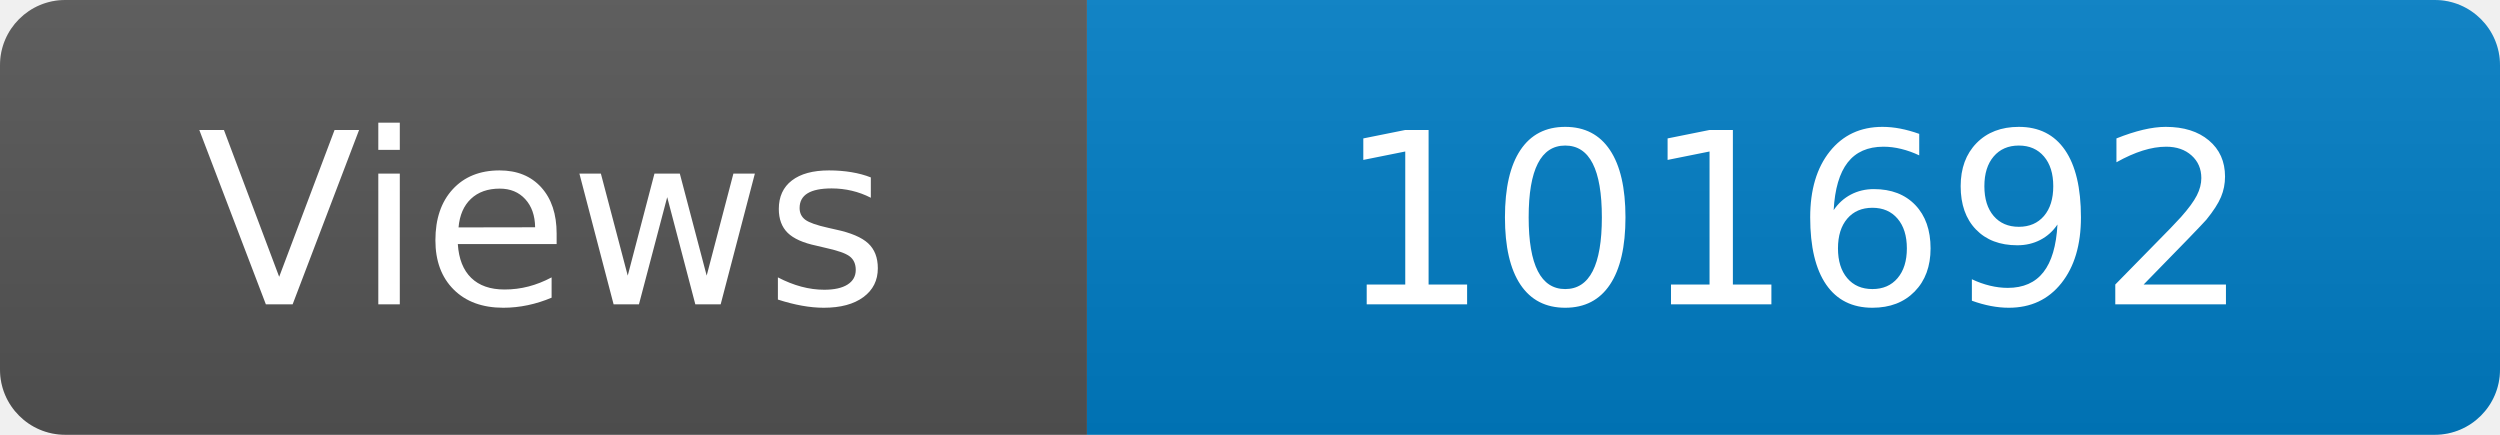
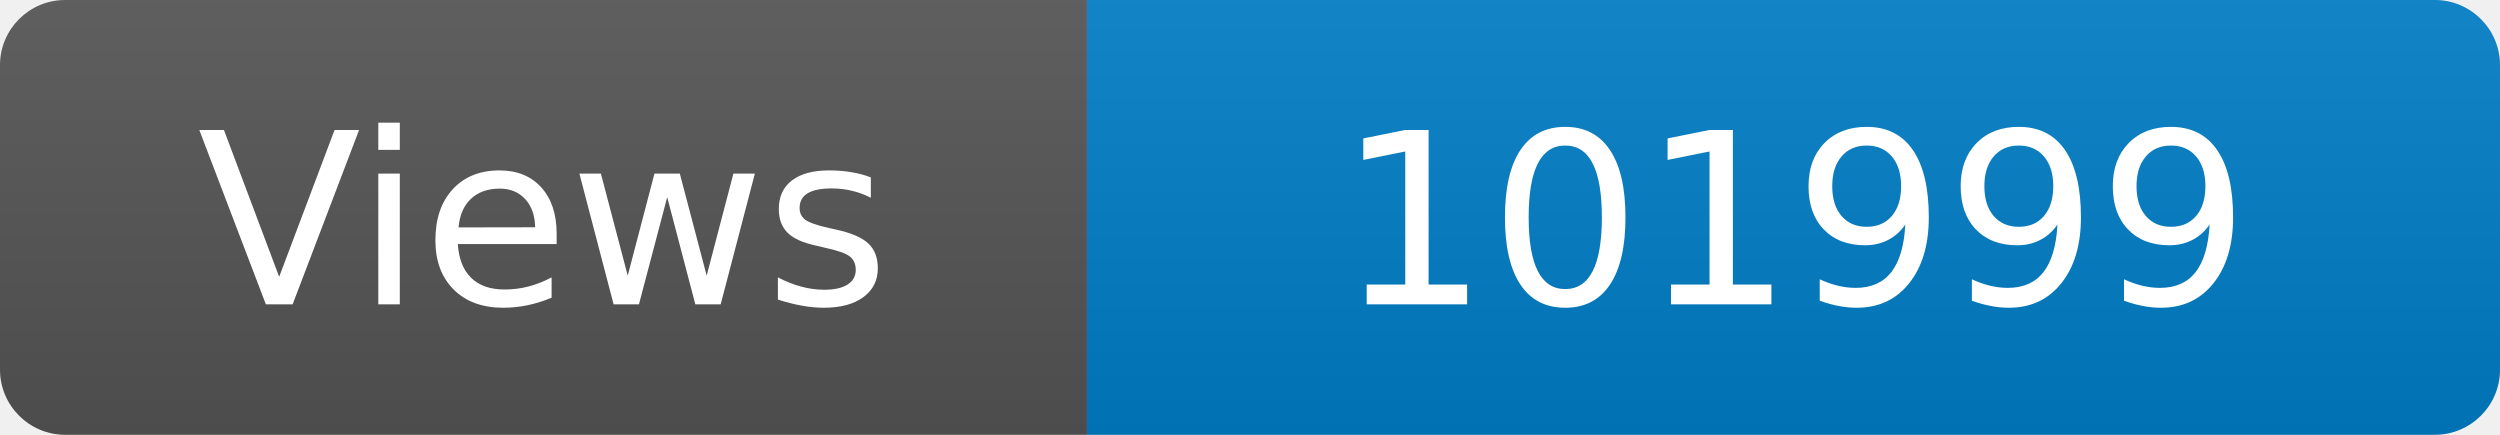
<svg xmlns="http://www.w3.org/2000/svg" width="115" height="20" role="img" aria-label="Maintained?: yes">
  <linearGradient id="s" x2="0" y2="100%">
    <stop offset="0" stop-color="#bbb" stop-opacity=".1" />
    <stop offset="1" stop-opacity=".1" />
  </linearGradient>
  <clipPath id="r">
    <rect width="115" height="20" rx="3" fill="#fff" />
  </clipPath>
  <g clip-path="url(#r)">
    <rect width="50" height="20" fill="#555" />
    <rect x="50" width="160" height="20" fill="#007ec6" />
    <rect width="115" height="20" fill="url(#s)" />
  </g>
  <g fill="#fff" text-anchor="middle" font-family="Verdana,Geneva,DejaVu Sans,sans-serif" font-size="110">
    <text x="250" y="140" transform="scale(.1)" fill="#fff">Views</text>
-     <text x="825" y="140" transform="scale(.1)" fill="#fff">101692</text>
+     <text x="825" y="140" transform="scale(.1)" fill="#fff">101999</text>
  </g>
</svg>
